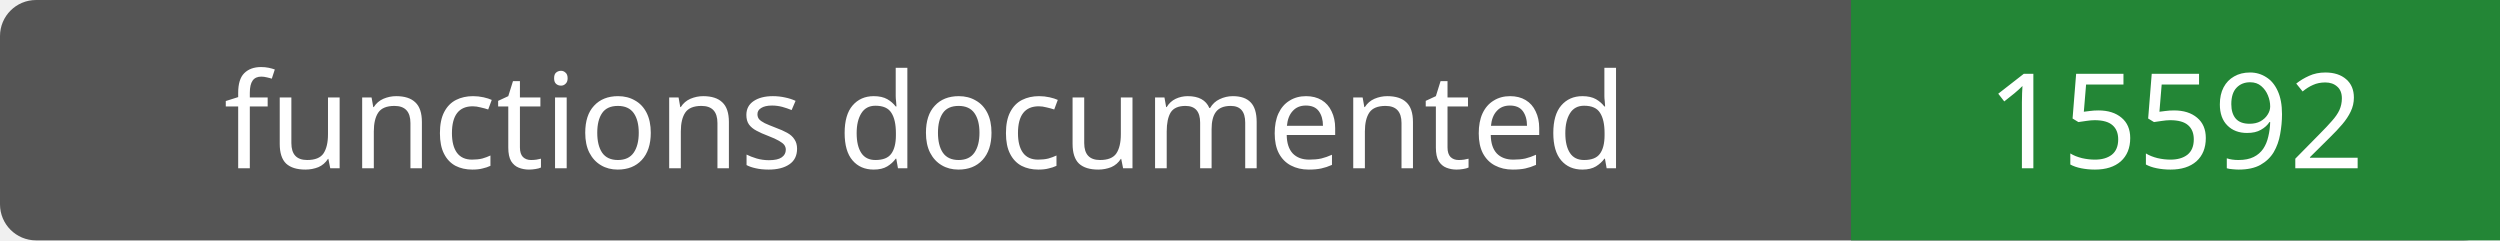
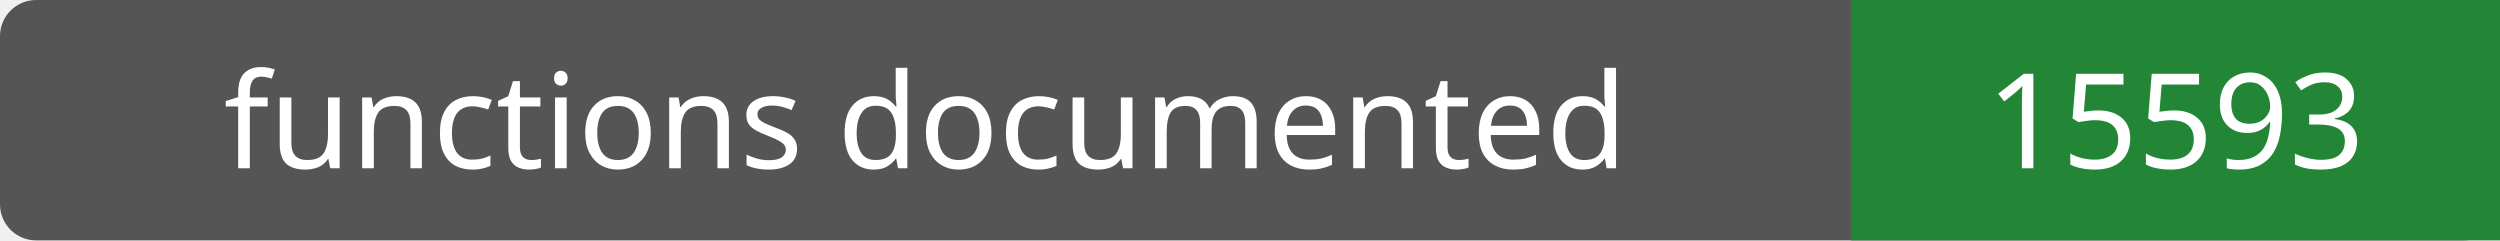
- <svg xmlns="http://www.w3.org/2000/svg" width="208" height="20" role="img" aria-label="functions documented: 15592">
+ <svg xmlns="http://www.w3.org/2000/svg" width="208" height="20" role="img" aria-label="functions documented: 15593">
  <rect width="208" height="20" rx="3" fill="#555" />
  <path fill="#238636" d="M154 0h54v20H154z" />
  <g fill="#fff" text-anchor="middle" font-family="Verdana,sans-serif" font-size="11">
    <text x="77.0" y="14">functions documented</text>
-     <text x="181.0" y="14">15592</text>
+     <text x="181.0" y="14">15593</text>
  </g>
</svg>
